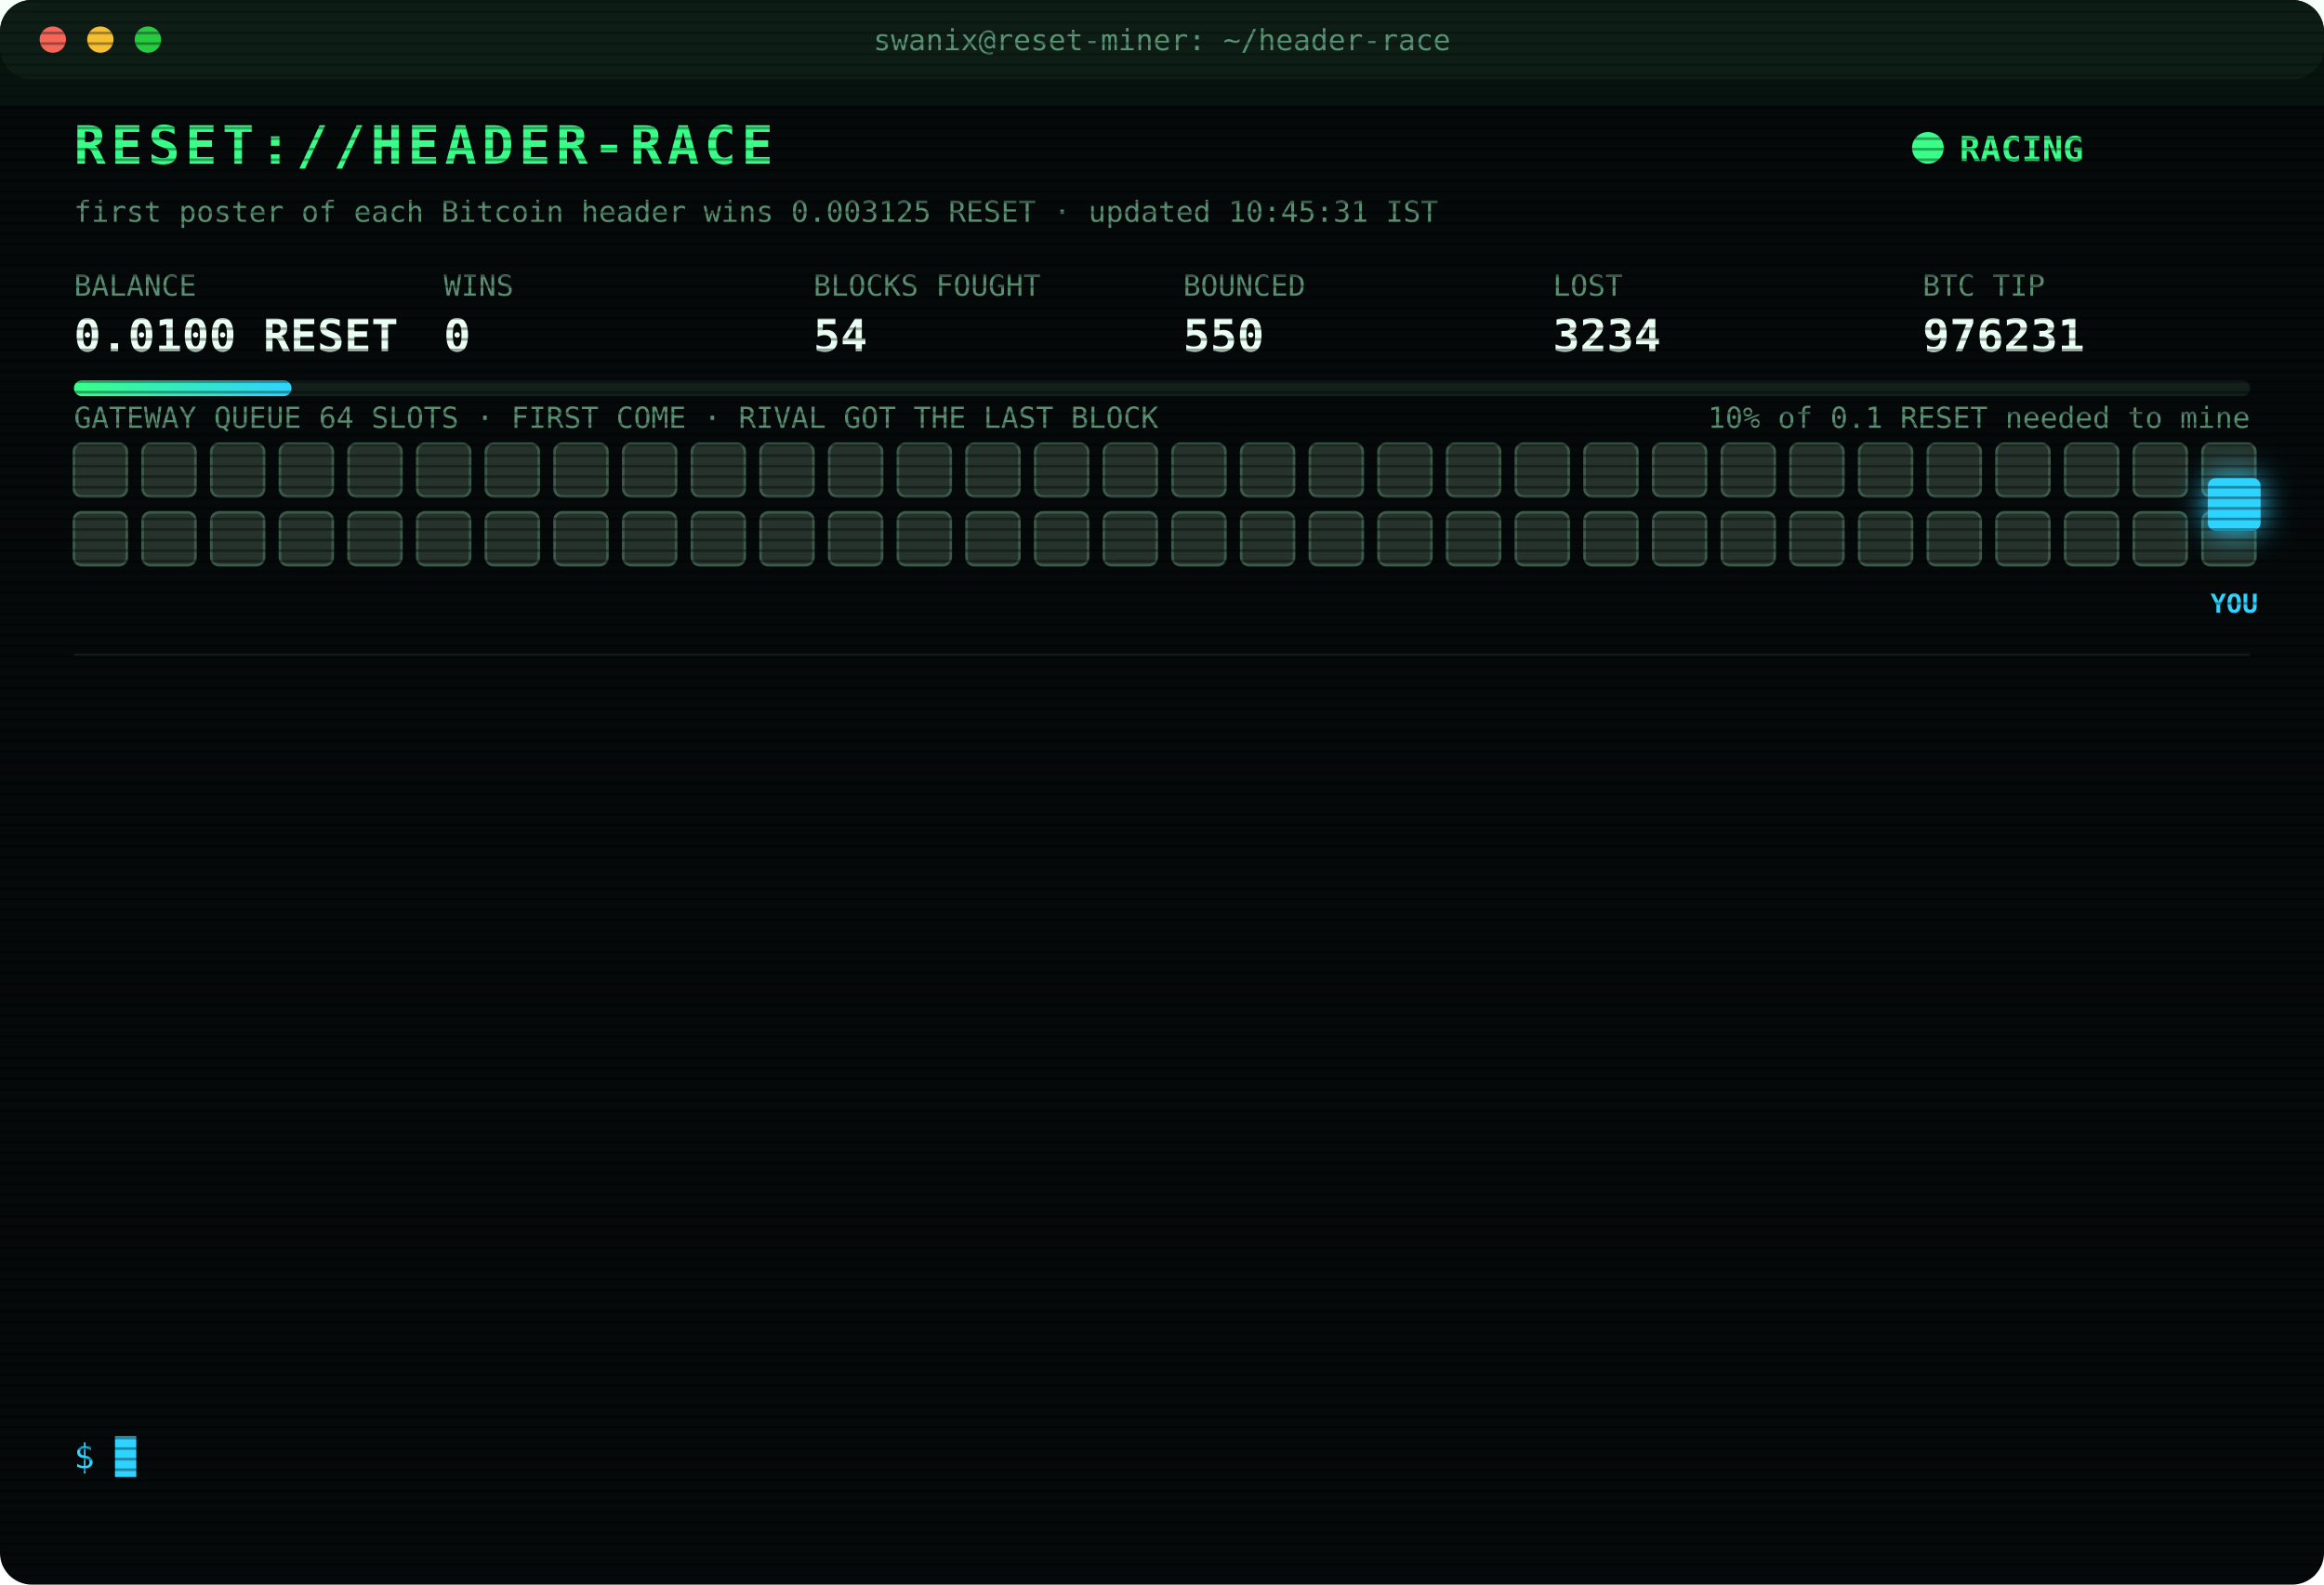
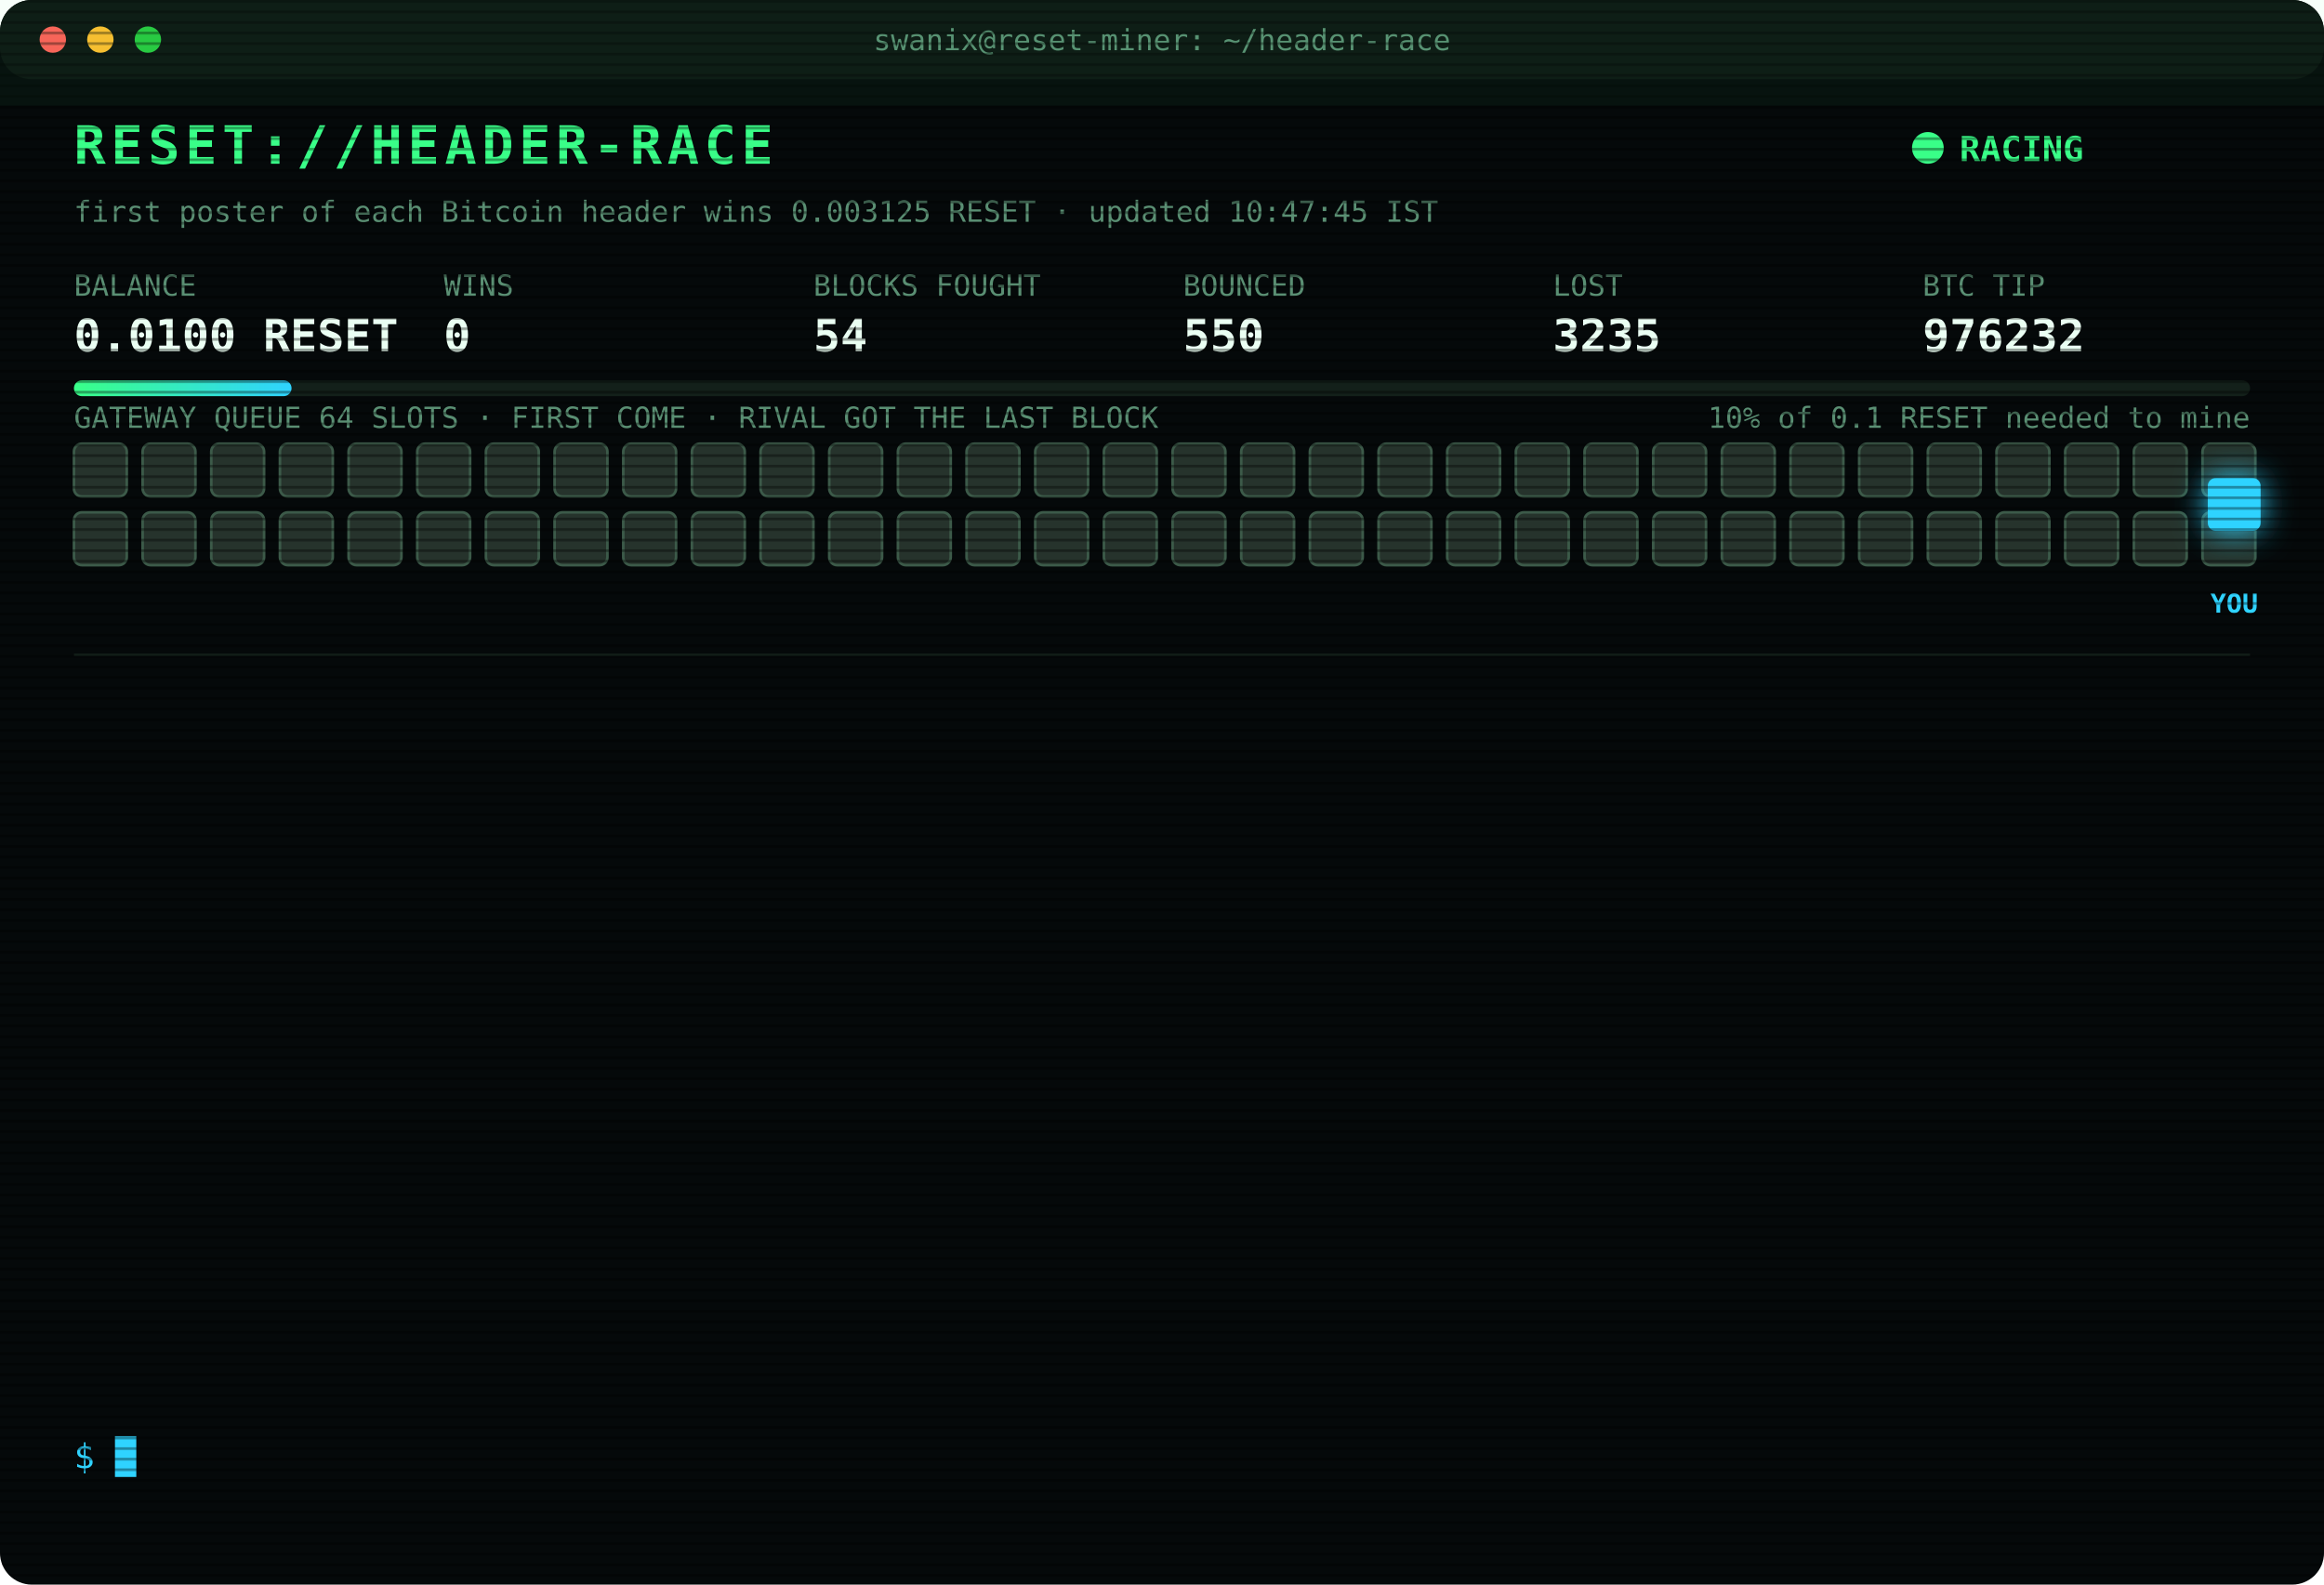
<svg xmlns="http://www.w3.org/2000/svg" width="880" height="600" viewBox="0 0 880 600" font-family="ui-monospace,SFMono-Regular,Menlo,Consolas,monospace">
  <style>
text{font-size:13px;fill:#7CFFB2}
.title{font-size:20px;font-weight:700;fill:#39FF88;letter-spacing:2px;animation:glitch 3s infinite steps(1)}
.sub{fill:#2fd3ff}.k{fill:#5a8f73;font-size:11px}.v{font-size:17px;font-weight:700;fill:#eafff3}
.ts{fill:#3f6b56}.boot{fill:#2fd3ff}.dim{fill:#5a8f73}.bad{fill:#ff4d6d}.warn{fill:#ffd23f}.mag{fill:#ff5cf0}.win{fill:#39FF88;font-weight:700}
.tag{font-size:10px;fill:#2fd3ff;font-weight:700}
.rival{fill:#26332c;stroke:#3c5a49;animation:jam 1.2s infinite alternate}
.idle{fill:#141c18;stroke:#22302a;animation:breathe 4s infinite}
.me{fill:#2fd3ff;filter:drop-shadow(0 0 6px #2fd3ff)}
.hover{animation:nudge 1.1s infinite ease-in-out}.bounce{animation:kick 1.4s infinite}
.ln{opacity:0;animation:in .4s forwards}
.cur{animation:blink 1s infinite steps(1)}
.scan{animation:scan 6s infinite linear}
.led{animation:blink 1.4s infinite}
@keyframes in{from{opacity:0;transform:translateX(-6px)}to{opacity:1;transform:none}}
@keyframes blink{50%{opacity:0}}
@keyframes jam{to{fill:#33463b}}
@keyframes breathe{50%{opacity:.4}}
@keyframes nudge{50%{transform:translateX(-10px)}}
@keyframes kick{0%,100%{transform:none}30%{transform:translateX(-14px)}55%{transform:translateX(10px) translateY(-6px)}}
@keyframes glitch{0%,92%{transform:none}93%{transform:translateX(2px);fill:#ff4d6d}95%{transform:translateX(-2px);fill:#2fd3ff}97%{transform:none}}
@keyframes scan{from{transform:translateY(-40px)}to{transform:translateY(600px)}}
</style>
  <defs>
    <pattern id="sl" width="4" height="4" patternUnits="userSpaceOnUse">
      <rect width="4" height="1" fill="#000" opacity=".35" />
    </pattern>
    <linearGradient id="bar">
      <stop offset="0" stop-color="#39FF88" />
      <stop offset="1" stop-color="#2fd3ff" />
    </linearGradient>
  </defs>
  <rect width="880" height="600" rx="12" fill="#05090a" />
  <rect width="880" height="30" rx="12" fill="#0d1512" />
  <circle cx="20" cy="15" r="5" fill="#ff5f57" />
  <circle cx="38" cy="15" r="5" fill="#febc2e" />
  <circle cx="56" cy="15" r="5" fill="#28c840" />
  <text x="440" y="19" text-anchor="middle" class="k">swanix@reset-miner: ~/header-race</text>
  <text x="28" y="62" class="title">RESET://HEADER-RACE</text>
  <circle class="led" cx="730" cy="56" r="6" fill="#39FF88" />
  <text x="742" y="61" class="win">RACING</text>
-   <text x="28" y="84" class="k">first poster of each Bitcoin header wins 0.003125 RESET · updated 10:45:31 IST</text>
+   <text x="28" y="84" class="k">first poster of each Bitcoin header wins 0.003125 RESET · updated 10:47:45 IST</text>
  <text x="28" y="112" class="k">BALANCE</text>
  <text x="28" y="133" class="v">0.0100 RESET</text>
  <text x="168" y="112" class="k">WINS</text>
  <text x="168" y="133" class="v">0</text>
  <text x="308" y="112" class="k">BLOCKS FOUGHT</text>
  <text x="308" y="133" class="v">54</text>
  <text x="448" y="112" class="k">BOUNCED</text>
  <text x="448" y="133" class="v">550</text>
  <text x="588" y="112" class="k">LOST</text>
-   <text x="588" y="133" class="v">3234</text>
+   <text x="588" y="133" class="v">3235</text>
  <text x="728" y="112" class="k">BTC TIP</text>
-   <text x="728" y="133" class="v">976231</text>
+   <text x="728" y="133" class="v">976232</text>
  <rect x="28" y="144" width="824" height="6" rx="3" fill="#13201a" />
  <rect x="28" y="144" width="82.4" height="6" rx="3" fill="url(#bar)" />
  <text x="852" y="162" text-anchor="end" class="k">10% of 0.1 RESET needed to mine</text>
  <text x="28" y="162" class="k">GATEWAY QUEUE 64 SLOTS · FIRST COME · RIVAL GOT THE LAST BLOCK</text>
  <rect class="rival" x="28" y="168" width="20" height="20" rx="3" style="animation-delay:0.00s" />
  <rect class="rival" x="54" y="168" width="20" height="20" rx="3" style="animation-delay:0.05s" />
  <rect class="rival" x="80" y="168" width="20" height="20" rx="3" style="animation-delay:0.10s" />
  <rect class="rival" x="106" y="168" width="20" height="20" rx="3" style="animation-delay:0.15s" />
  <rect class="rival" x="132" y="168" width="20" height="20" rx="3" style="animation-delay:0.20s" />
  <rect class="rival" x="158" y="168" width="20" height="20" rx="3" style="animation-delay:0.25s" />
  <rect class="rival" x="184" y="168" width="20" height="20" rx="3" style="animation-delay:0.30s" />
  <rect class="rival" x="210" y="168" width="20" height="20" rx="3" style="animation-delay:0.35s" />
  <rect class="rival" x="236" y="168" width="20" height="20" rx="3" style="animation-delay:0.40s" />
  <rect class="rival" x="262" y="168" width="20" height="20" rx="3" style="animation-delay:0.45s" />
  <rect class="rival" x="288" y="168" width="20" height="20" rx="3" style="animation-delay:0.50s" />
  <rect class="rival" x="314" y="168" width="20" height="20" rx="3" style="animation-delay:0.55s" />
  <rect class="rival" x="340" y="168" width="20" height="20" rx="3" style="animation-delay:0.60s" />
  <rect class="rival" x="366" y="168" width="20" height="20" rx="3" style="animation-delay:0.65s" />
  <rect class="rival" x="392" y="168" width="20" height="20" rx="3" style="animation-delay:0.70s" />
  <rect class="rival" x="418" y="168" width="20" height="20" rx="3" style="animation-delay:0.75s" />
  <rect class="rival" x="444" y="168" width="20" height="20" rx="3" style="animation-delay:0.80s" />
  <rect class="rival" x="470" y="168" width="20" height="20" rx="3" style="animation-delay:0.85s" />
  <rect class="rival" x="496" y="168" width="20" height="20" rx="3" style="animation-delay:0.90s" />
  <rect class="rival" x="522" y="168" width="20" height="20" rx="3" style="animation-delay:0.95s" />
  <rect class="rival" x="548" y="168" width="20" height="20" rx="3" style="animation-delay:1.00s" />
  <rect class="rival" x="574" y="168" width="20" height="20" rx="3" style="animation-delay:1.05s" />
  <rect class="rival" x="600" y="168" width="20" height="20" rx="3" style="animation-delay:1.10s" />
  <rect class="rival" x="626" y="168" width="20" height="20" rx="3" style="animation-delay:1.15s" />
  <rect class="rival" x="652" y="168" width="20" height="20" rx="3" style="animation-delay:1.20s" />
  <rect class="rival" x="678" y="168" width="20" height="20" rx="3" style="animation-delay:1.25s" />
  <rect class="rival" x="704" y="168" width="20" height="20" rx="3" style="animation-delay:1.30s" />
  <rect class="rival" x="730" y="168" width="20" height="20" rx="3" style="animation-delay:1.35s" />
  <rect class="rival" x="756" y="168" width="20" height="20" rx="3" style="animation-delay:1.40s" />
  <rect class="rival" x="782" y="168" width="20" height="20" rx="3" style="animation-delay:1.45s" />
  <rect class="rival" x="808" y="168" width="20" height="20" rx="3" style="animation-delay:1.50s" />
  <rect class="rival" x="834" y="168" width="20" height="20" rx="3" style="animation-delay:1.55s" />
  <rect class="rival" x="28" y="194" width="20" height="20" rx="3" style="animation-delay:1.60s" />
  <rect class="rival" x="54" y="194" width="20" height="20" rx="3" style="animation-delay:1.65s" />
  <rect class="rival" x="80" y="194" width="20" height="20" rx="3" style="animation-delay:1.70s" />
  <rect class="rival" x="106" y="194" width="20" height="20" rx="3" style="animation-delay:1.75s" />
  <rect class="rival" x="132" y="194" width="20" height="20" rx="3" style="animation-delay:1.80s" />
  <rect class="rival" x="158" y="194" width="20" height="20" rx="3" style="animation-delay:1.85s" />
  <rect class="rival" x="184" y="194" width="20" height="20" rx="3" style="animation-delay:1.90s" />
  <rect class="rival" x="210" y="194" width="20" height="20" rx="3" style="animation-delay:1.95s" />
  <rect class="rival" x="236" y="194" width="20" height="20" rx="3" style="animation-delay:2.00s" />
  <rect class="rival" x="262" y="194" width="20" height="20" rx="3" style="animation-delay:2.05s" />
  <rect class="rival" x="288" y="194" width="20" height="20" rx="3" style="animation-delay:2.10s" />
  <rect class="rival" x="314" y="194" width="20" height="20" rx="3" style="animation-delay:2.15s" />
  <rect class="rival" x="340" y="194" width="20" height="20" rx="3" style="animation-delay:2.20s" />
  <rect class="rival" x="366" y="194" width="20" height="20" rx="3" style="animation-delay:2.25s" />
  <rect class="rival" x="392" y="194" width="20" height="20" rx="3" style="animation-delay:2.30s" />
  <rect class="rival" x="418" y="194" width="20" height="20" rx="3" style="animation-delay:2.35s" />
  <rect class="rival" x="444" y="194" width="20" height="20" rx="3" style="animation-delay:2.40s" />
  <rect class="rival" x="470" y="194" width="20" height="20" rx="3" style="animation-delay:2.45s" />
  <rect class="rival" x="496" y="194" width="20" height="20" rx="3" style="animation-delay:2.50s" />
  <rect class="rival" x="522" y="194" width="20" height="20" rx="3" style="animation-delay:2.55s" />
  <rect class="rival" x="548" y="194" width="20" height="20" rx="3" style="animation-delay:2.60s" />
  <rect class="rival" x="574" y="194" width="20" height="20" rx="3" style="animation-delay:2.65s" />
  <rect class="rival" x="600" y="194" width="20" height="20" rx="3" style="animation-delay:2.70s" />
  <rect class="rival" x="626" y="194" width="20" height="20" rx="3" style="animation-delay:2.75s" />
  <rect class="rival" x="652" y="194" width="20" height="20" rx="3" style="animation-delay:2.80s" />
  <rect class="rival" x="678" y="194" width="20" height="20" rx="3" style="animation-delay:2.85s" />
  <rect class="rival" x="704" y="194" width="20" height="20" rx="3" style="animation-delay:2.90s" />
  <rect class="rival" x="730" y="194" width="20" height="20" rx="3" style="animation-delay:2.95s" />
  <rect class="rival" x="756" y="194" width="20" height="20" rx="3" style="animation-delay:3.00s" />
  <rect class="rival" x="782" y="194" width="20" height="20" rx="3" style="animation-delay:3.05s" />
  <rect class="rival" x="808" y="194" width="20" height="20" rx="3" style="animation-delay:3.10s" />
  <rect class="rival" x="834" y="194" width="20" height="20" rx="3" style="animation-delay:3.15s" />
  <g class="hover">
    <rect class="me" x="836" y="181" width="20" height="20" rx="3" />
    <text class="tag" x="846" y="232" text-anchor="middle">YOU</text>
  </g>
  <line x1="28" x2="852" y1="248" y2="248" stroke="#13201a" />
  <g class="ln" style="animation-delay:0.40s">
-     <text x="28" y="270" class="ts">09:26:18</text>
-     <text x="104" y="270" class="bad">[LOST] #976218 taken by a rival miner</text>
+     <text x="28" y="270" class="ts">09:28:46</text>
+     <text x="104" y="270" class="bad">[LOST] #976219 taken by a rival miner</text>
  </g>
  <g class="ln" style="animation-delay:0.65s">
-     <text x="28" y="292" class="ts">09:28:46</text>
-     <text x="104" y="292" class="bad">[LOST] #976219 taken by a rival miner</text>
+     <text x="28" y="292" class="ts">09:38:51</text>
+     <text x="104" y="292" class="bad">[LOST] #976220 taken by a rival miner</text>
  </g>
  <g class="ln" style="animation-delay:0.90s">
-     <text x="28" y="314" class="ts">09:38:51</text>
-     <text x="104" y="314" class="bad">[LOST] #976220 taken by a rival miner</text>
+     <text x="28" y="314" class="ts">09:49:06</text>
+     <text x="104" y="314" class="bad">[LOST] #976222 taken by a rival miner</text>
  </g>
  <g class="ln" style="animation-delay:1.15s">
-     <text x="28" y="336" class="ts">09:49:06</text>
-     <text x="104" y="336" class="bad">[LOST] #976222 taken by a rival miner</text>
+     <text x="28" y="336" class="ts">09:58:19</text>
+     <text x="104" y="336" class="bad">[LOST] #976223 taken by a rival miner</text>
  </g>
  <g class="ln" style="animation-delay:1.40s">
-     <text x="28" y="358" class="ts">09:58:19</text>
-     <text x="104" y="358" class="bad">[LOST] #976223 taken by a rival miner</text>
+     <text x="28" y="358" class="ts">10:00:44</text>
+     <text x="104" y="358" class="bad">[LOST] #976224 taken by a rival miner</text>
  </g>
  <g class="ln" style="animation-delay:1.65s">
-     <text x="28" y="380" class="ts">10:00:44</text>
-     <text x="104" y="380" class="bad">[LOST] #976224 taken by a rival miner</text>
+     <text x="28" y="380" class="ts">10:00:54</text>
+     <text x="104" y="380" class="bad">[LOST] #976225 taken by a rival miner</text>
  </g>
  <g class="ln" style="animation-delay:1.90s">
-     <text x="28" y="402" class="ts">10:00:54</text>
-     <text x="104" y="402" class="bad">[LOST] #976225 taken by a rival miner</text>
+     <text x="28" y="402" class="ts">10:01:33</text>
+     <text x="104" y="402" class="bad">[LOST] #976226 taken by a rival miner</text>
  </g>
  <g class="ln" style="animation-delay:2.15s">
-     <text x="28" y="424" class="ts">10:01:33</text>
-     <text x="104" y="424" class="bad">[LOST] #976226 taken by a rival miner</text>
+     <text x="28" y="424" class="ts">10:01:59</text>
+     <text x="104" y="424" class="bad">[LOST] #976227 taken by a rival miner</text>
  </g>
  <g class="ln" style="animation-delay:2.40s">
-     <text x="28" y="446" class="ts">10:01:59</text>
-     <text x="104" y="446" class="bad">[LOST] #976227 taken by a rival miner</text>
+     <text x="28" y="446" class="ts">10:13:44</text>
+     <text x="104" y="446" class="bad">[LOST] #976228 taken by a rival miner</text>
  </g>
  <g class="ln" style="animation-delay:2.65s">
-     <text x="28" y="468" class="ts">10:13:44</text>
-     <text x="104" y="468" class="bad">[LOST] #976228 taken by a rival miner</text>
+     <text x="28" y="468" class="ts">10:27:40</text>
+     <text x="104" y="468" class="bad">[LOST] #976229 taken by a rival miner</text>
  </g>
  <g class="ln" style="animation-delay:2.90s">
-     <text x="28" y="490" class="ts">10:27:40</text>
-     <text x="104" y="490" class="bad">[LOST] #976229 taken by a rival miner</text>
+     <text x="28" y="490" class="ts">10:27:58</text>
+     <text x="104" y="490" class="bad">[LOST] #976230 taken by a rival miner</text>
  </g>
  <g class="ln" style="animation-delay:3.15s">
-     <text x="28" y="512" class="ts">10:27:58</text>
-     <text x="104" y="512" class="bad">[LOST] #976230 taken by a rival miner</text>
+     <text x="28" y="512" class="ts">10:38:25</text>
+     <text x="104" y="512" class="bad">[LOST] #976231 taken by a rival miner</text>
  </g>
  <g class="ln" style="animation-delay:3.40s">
-     <text x="28" y="534" class="ts">10:38:25</text>
-     <text x="104" y="534" class="bad">[LOST] #976231 taken by a rival miner</text>
+     <text x="28" y="534" class="ts">10:47:45</text>
+     <text x="104" y="534" class="bad">[LOST] #976232 taken by a rival miner</text>
  </g>
  <text x="28" y="556" class="sub">$ <tspan class="cur">█</tspan>
  </text>
  <rect width="880" height="600" rx="12" fill="url(#sl)" pointer-events="none" />
  <rect class="scan" width="880" height="40" fill="#39FF88" opacity=".04" />
</svg>
